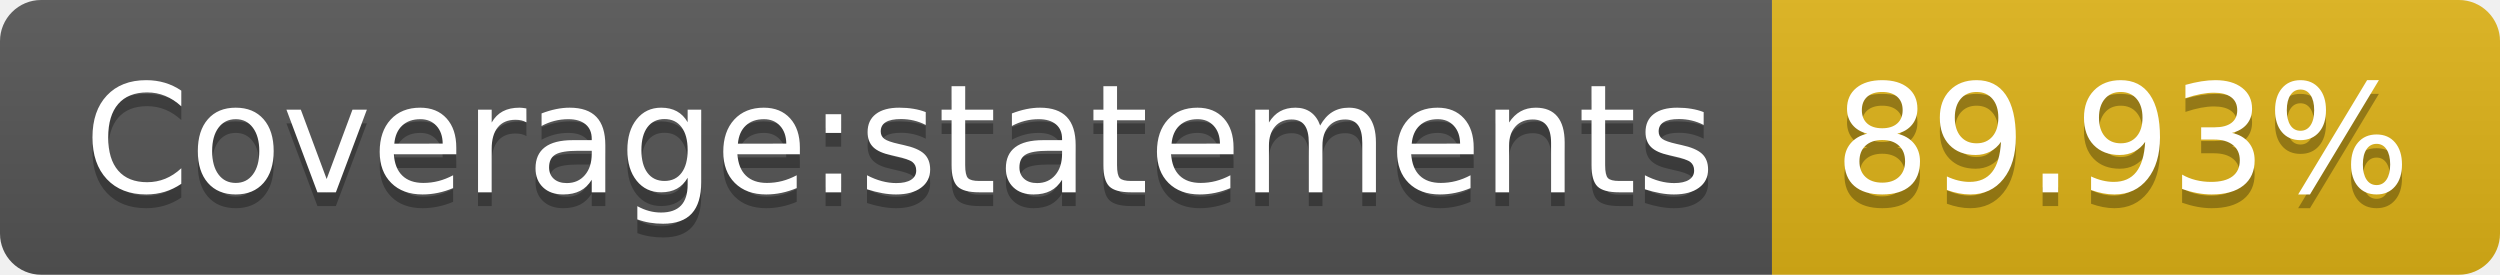
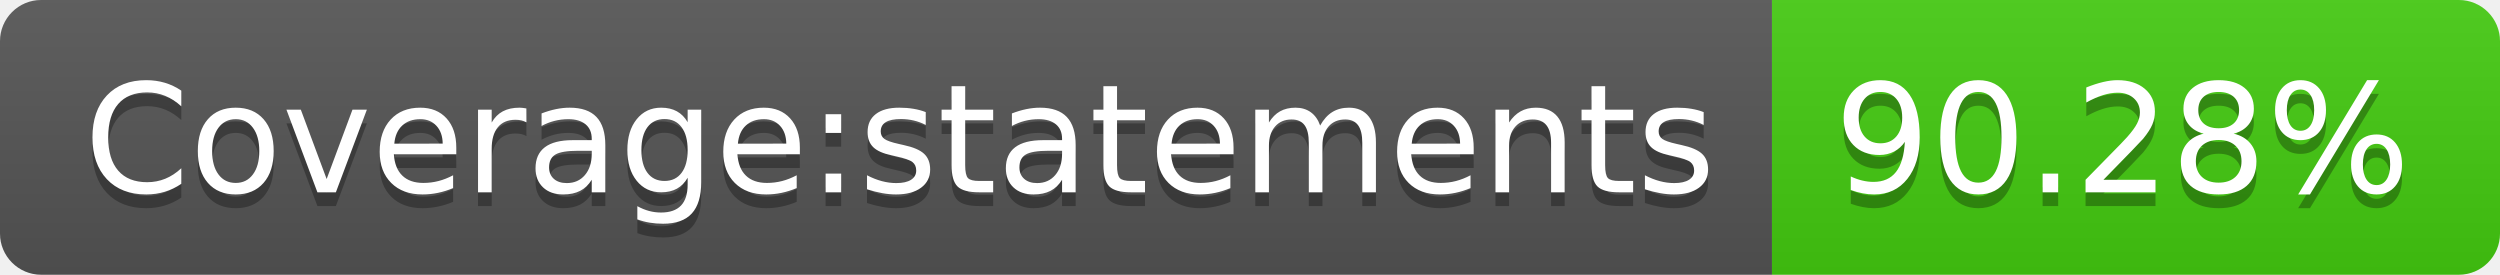
- <svg xmlns="http://www.w3.org/2000/svg" width="182" height="20" role="img" aria-label="Coverage:statements: 89.93%">
+ <svg xmlns="http://www.w3.org/2000/svg" width="182" height="20" role="img" aria-label="Coverage:statements: 90.28%">
  <linearGradient id="s" x2="0" y2="100%">
    <stop offset="0" stop-color="#bbb" stop-opacity=".1" />
    <stop offset="1" stop-opacity=".1" />
  </linearGradient>
  <clipPath id="r">
    <rect width="182" height="20" rx="3" fill="#fff" />
  </clipPath>
  <g clip-path="url(#r)">
    <rect width="129" height="20" fill="#555" />
-     <rect x="129" width="53" height="20" fill="#dfb317" />
+     <rect x="129" width="53" height="20" fill="#4c1" />
    <rect width="182" height="20" fill="url(#s)" />
  </g>
  <g fill="#fff" text-anchor="middle" font-family="Verdana,Geneva,DejaVu Sans,sans-serif" text-rendering="geometricPrecision" font-size="110">
    <text aria-hidden="true" x="655" y="150" fill="#010101" fill-opacity=".3" transform="scale(.1)" textLength="1190">Coverage:statements</text>
    <text x="655" y="140" transform="scale(.1)" fill="#fff" textLength="1190">Coverage:statements</text>
-     <text aria-hidden="true" x="1545" y="150" fill="#010101" fill-opacity=".3" transform="scale(.1)" textLength="430">89.93%</text>
-     <text x="1545" y="140" transform="scale(.1)" fill="#fff" textLength="430">89.93%</text>
+     <text aria-hidden="true" x="1545" y="150" fill="#010101" fill-opacity=".3" transform="scale(.1)" textLength="430">90.28%</text>
+     <text x="1545" y="140" transform="scale(.1)" fill="#fff" textLength="430">90.28%</text>
  </g>
</svg>
